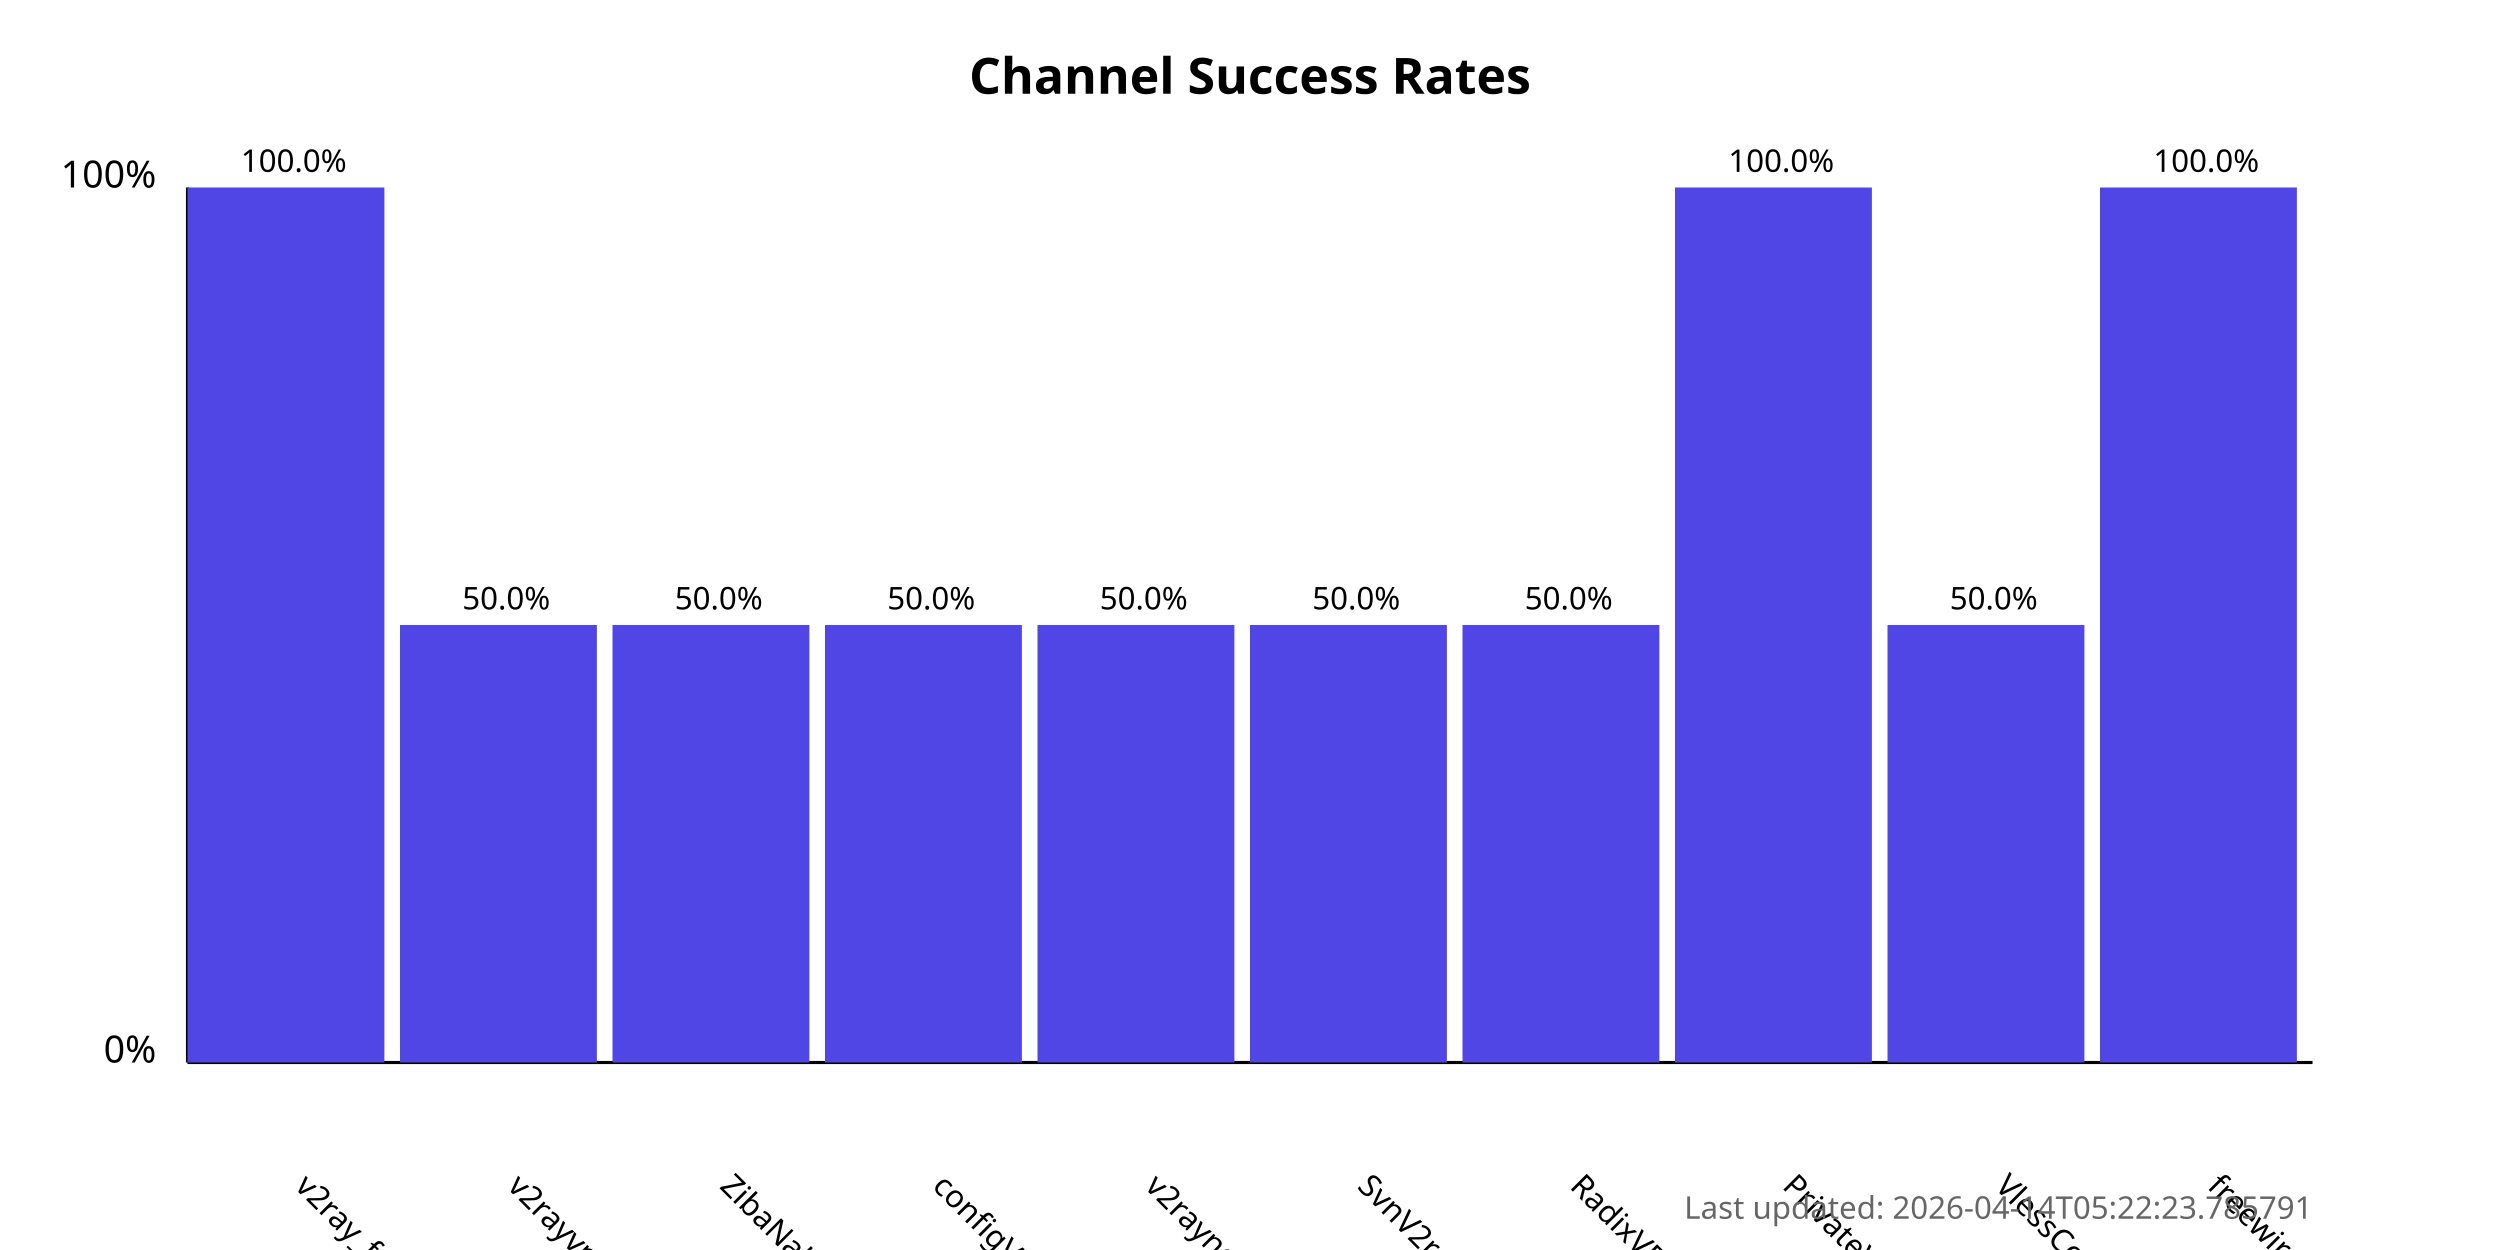
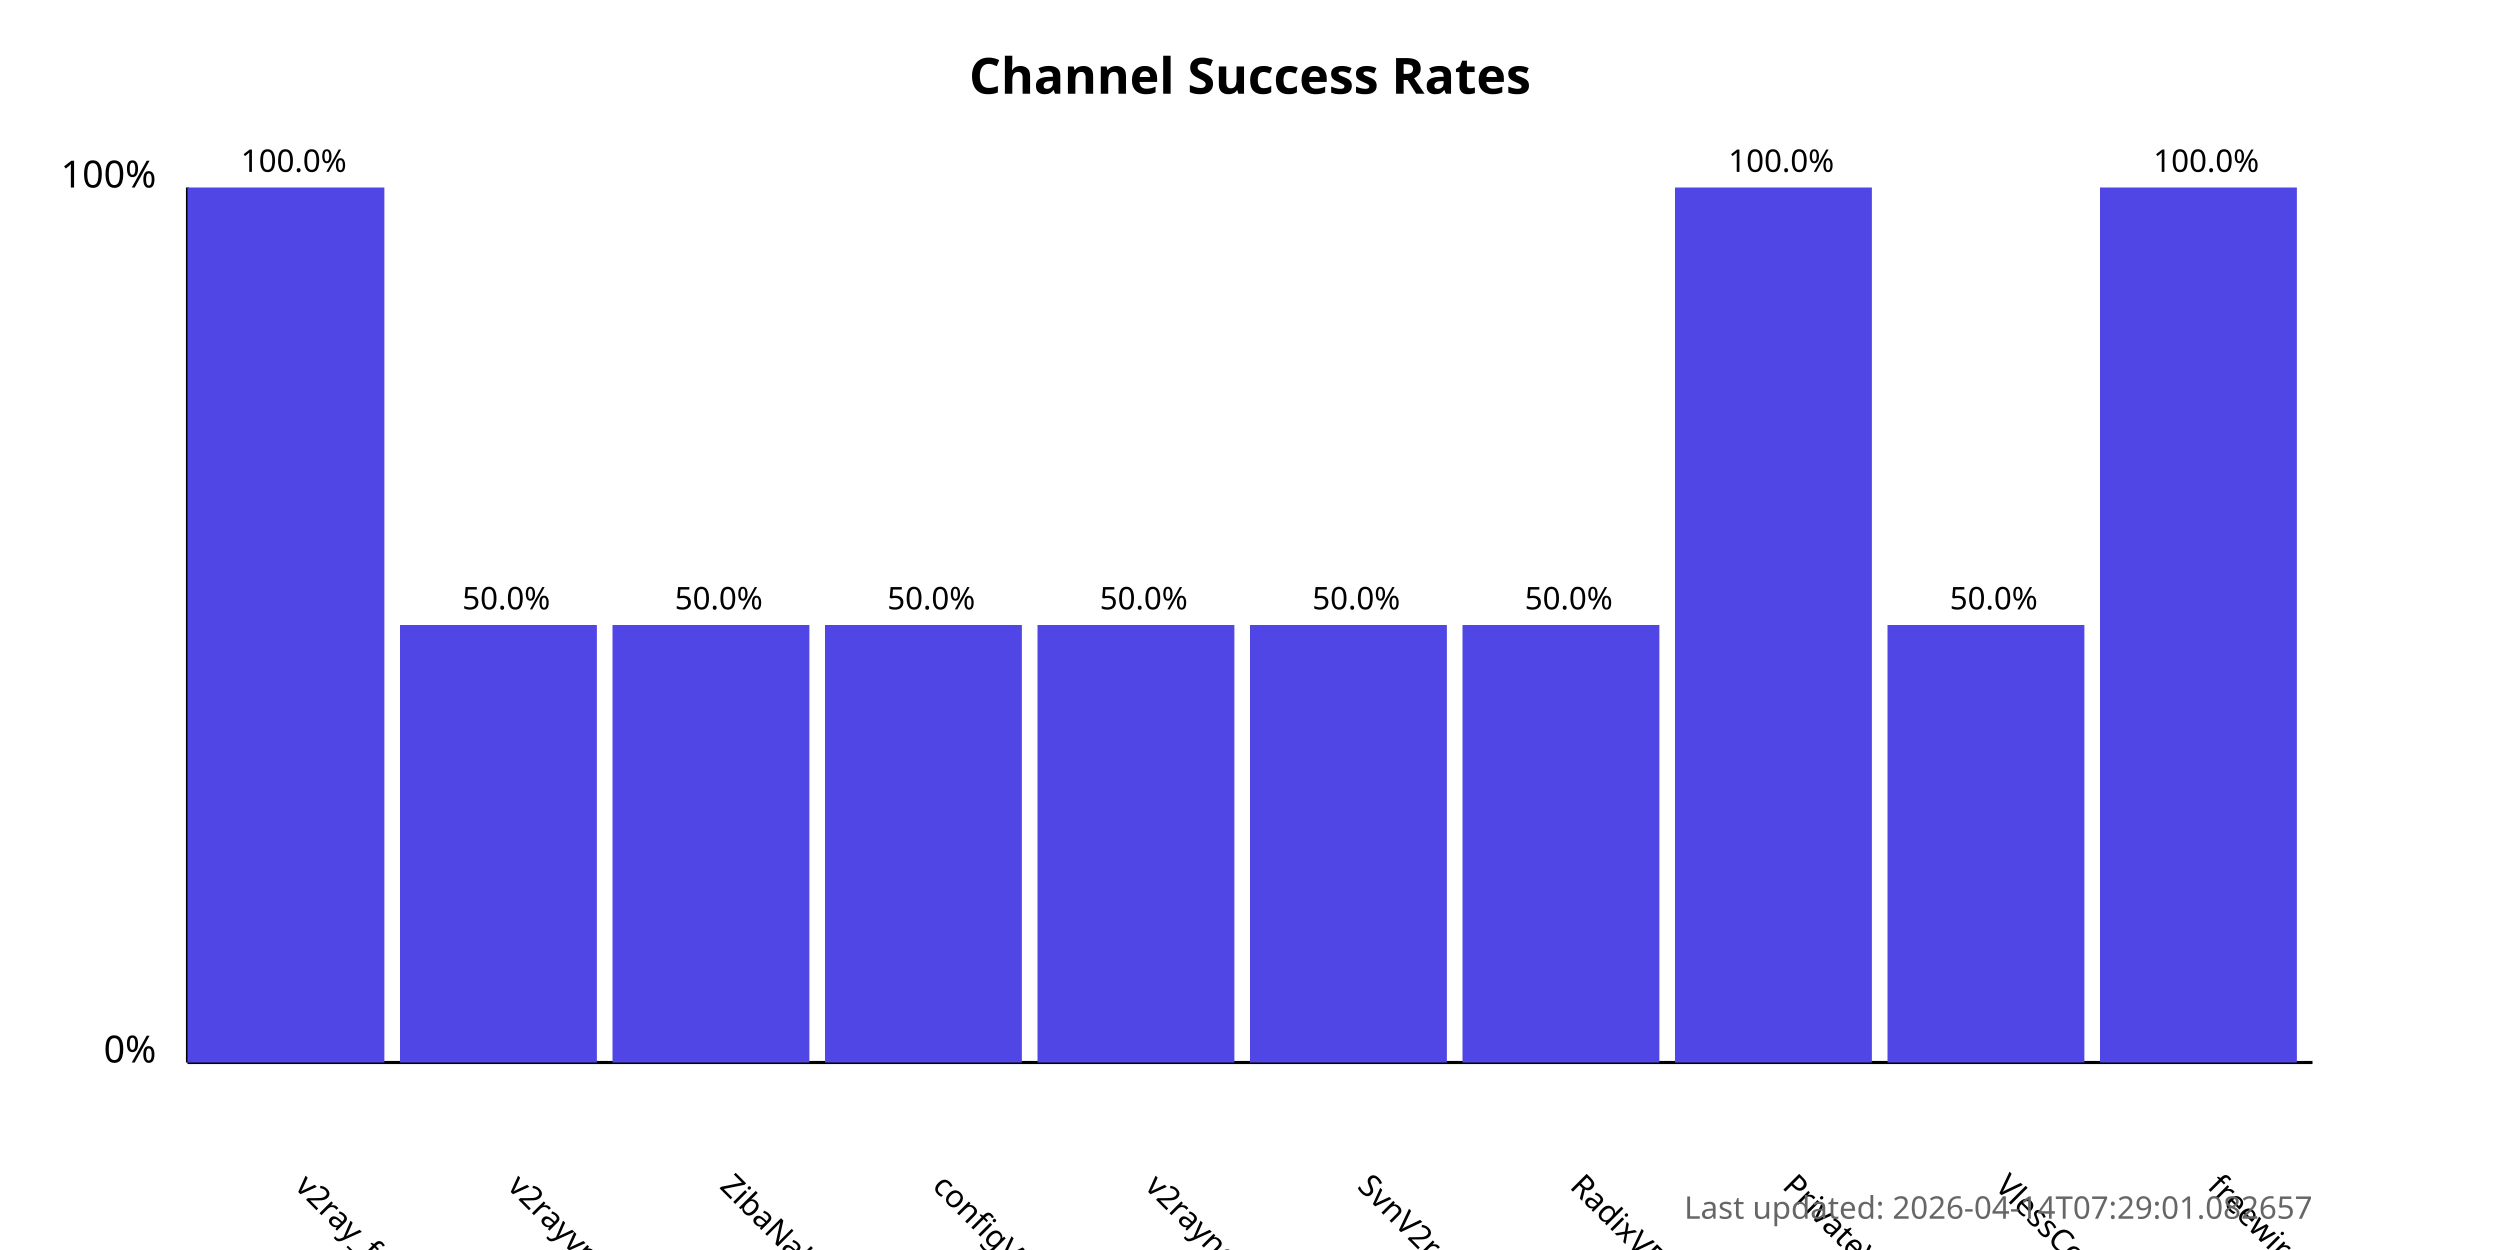
<svg xmlns="http://www.w3.org/2000/svg" width="800" height="400">
  <style>
            .chart-title { font: bold 16px sans-serif; }
            .axis-label { font: 12px sans-serif; }
            .tick-label { font: 10px sans-serif; }
            .bar { fill: #4f46e5; }
            .bar:hover { fill: #6366f1; }
            .timestamp { font: 10px sans-serif; fill: #666; }
        </style>
  <text x="400.0" y="30" text-anchor="middle" class="chart-title">
            Channel Success Rates
        </text>
  <line x1="60" y1="340" x2="60" y2="60" stroke="black" stroke-width="1" />
  <line x1="60" y1="340" x2="740" y2="340" stroke="black" stroke-width="1" />
  <text x="50" y="340" text-anchor="end" class="axis-label">0%</text>
  <text x="50" y="60" text-anchor="end" class="axis-label">100%</text>
  <g>
    <rect x="60" y="60.0" width="63.0" height="280.0" class="bar" />
    <text x="94.0" y="380" transform="rotate(45, 94.0, 380)" text-anchor="start" class="tick-label">
                v2ray_free_conf
            </text>
    <text x="94.0" y="55.0" text-anchor="middle" class="tick-label">
                100.0%
            </text>
  </g>
  <g>
    <rect x="128.0" y="200.0" width="63.0" height="140.0" class="bar" />
    <text x="162.0" y="380" transform="rotate(45, 162.0, 380)" text-anchor="start" class="tick-label">
                v2rayvpno
            </text>
    <text x="162.0" y="195.0" text-anchor="middle" class="tick-label">
                50.0%
            </text>
  </g>
  <g>
    <rect x="196.0" y="200.0" width="63.0" height="140.0" class="bar" />
    <text x="230.0" y="380" transform="rotate(45, 230.0, 380)" text-anchor="start" class="tick-label">
                ZibaNabz
            </text>
    <text x="230.0" y="195.0" text-anchor="middle" class="tick-label">
                50.0%
            </text>
  </g>
  <g>
    <rect x="264.0" y="200.0" width="63.0" height="140.0" class="bar" />
    <text x="298.0" y="380" transform="rotate(45, 298.0, 380)" text-anchor="start" class="tick-label">
                configV2rayForFree
            </text>
    <text x="298.0" y="195.0" text-anchor="middle" class="tick-label">
                50.0%
            </text>
  </g>
  <g>
    <rect x="332.0" y="200.0" width="63.0" height="140.0" class="bar" />
    <text x="366.0" y="380" transform="rotate(45, 366.0, 380)" text-anchor="start" class="tick-label">
                v2rayngvpn
            </text>
    <text x="366.0" y="195.0" text-anchor="middle" class="tick-label">
                50.0%
            </text>
  </g>
  <g>
    <rect x="400.0" y="200.0" width="63.0" height="140.0" class="bar" />
    <text x="434.0" y="380" transform="rotate(45, 434.0, 380)" text-anchor="start" class="tick-label">
                SvnV2ray
            </text>
    <text x="434.0" y="195.0" text-anchor="middle" class="tick-label">
                50.0%
            </text>
  </g>
  <g>
    <rect x="468.0" y="200.0" width="63.0" height="140.0" class="bar" />
    <text x="502.0" y="380" transform="rotate(45, 502.0, 380)" text-anchor="start" class="tick-label">
                RadixVPN
            </text>
    <text x="502.0" y="195.0" text-anchor="middle" class="tick-label">
                50.0%
            </text>
  </g>
  <g>
    <rect x="536.0" y="60.0" width="63.0" height="280.0" class="bar" />
    <text x="570.0" y="380" transform="rotate(45, 570.0, 380)" text-anchor="start" class="tick-label">
                PrivateVPNs
            </text>
    <text x="570.0" y="55.0" text-anchor="middle" class="tick-label">
                100.0%
            </text>
  </g>
  <g>
    <rect x="604.0" y="200.0" width="63.0" height="140.0" class="bar" />
    <text x="638.0" y="380" transform="rotate(45, 638.0, 380)" text-anchor="start" class="tick-label">
                VlessConfig
            </text>
    <text x="638.0" y="195.0" text-anchor="middle" class="tick-label">
                50.0%
            </text>
  </g>
  <g>
    <rect x="672.0" y="60.0" width="63.0" height="280.0" class="bar" />
    <text x="706.0" y="380" transform="rotate(45, 706.0, 380)" text-anchor="start" class="tick-label">
                freewireguard
            </text>
    <text x="706.0" y="55.0" text-anchor="middle" class="tick-label">
                100.0%
            </text>
  </g>
  <text x="740" y="390" text-anchor="end" class="timestamp">
-             Last updated: 2026-04-14T05:22:23.785791
+             Last updated: 2026-04-14T07:29:01.082657
        </text>
</svg>
